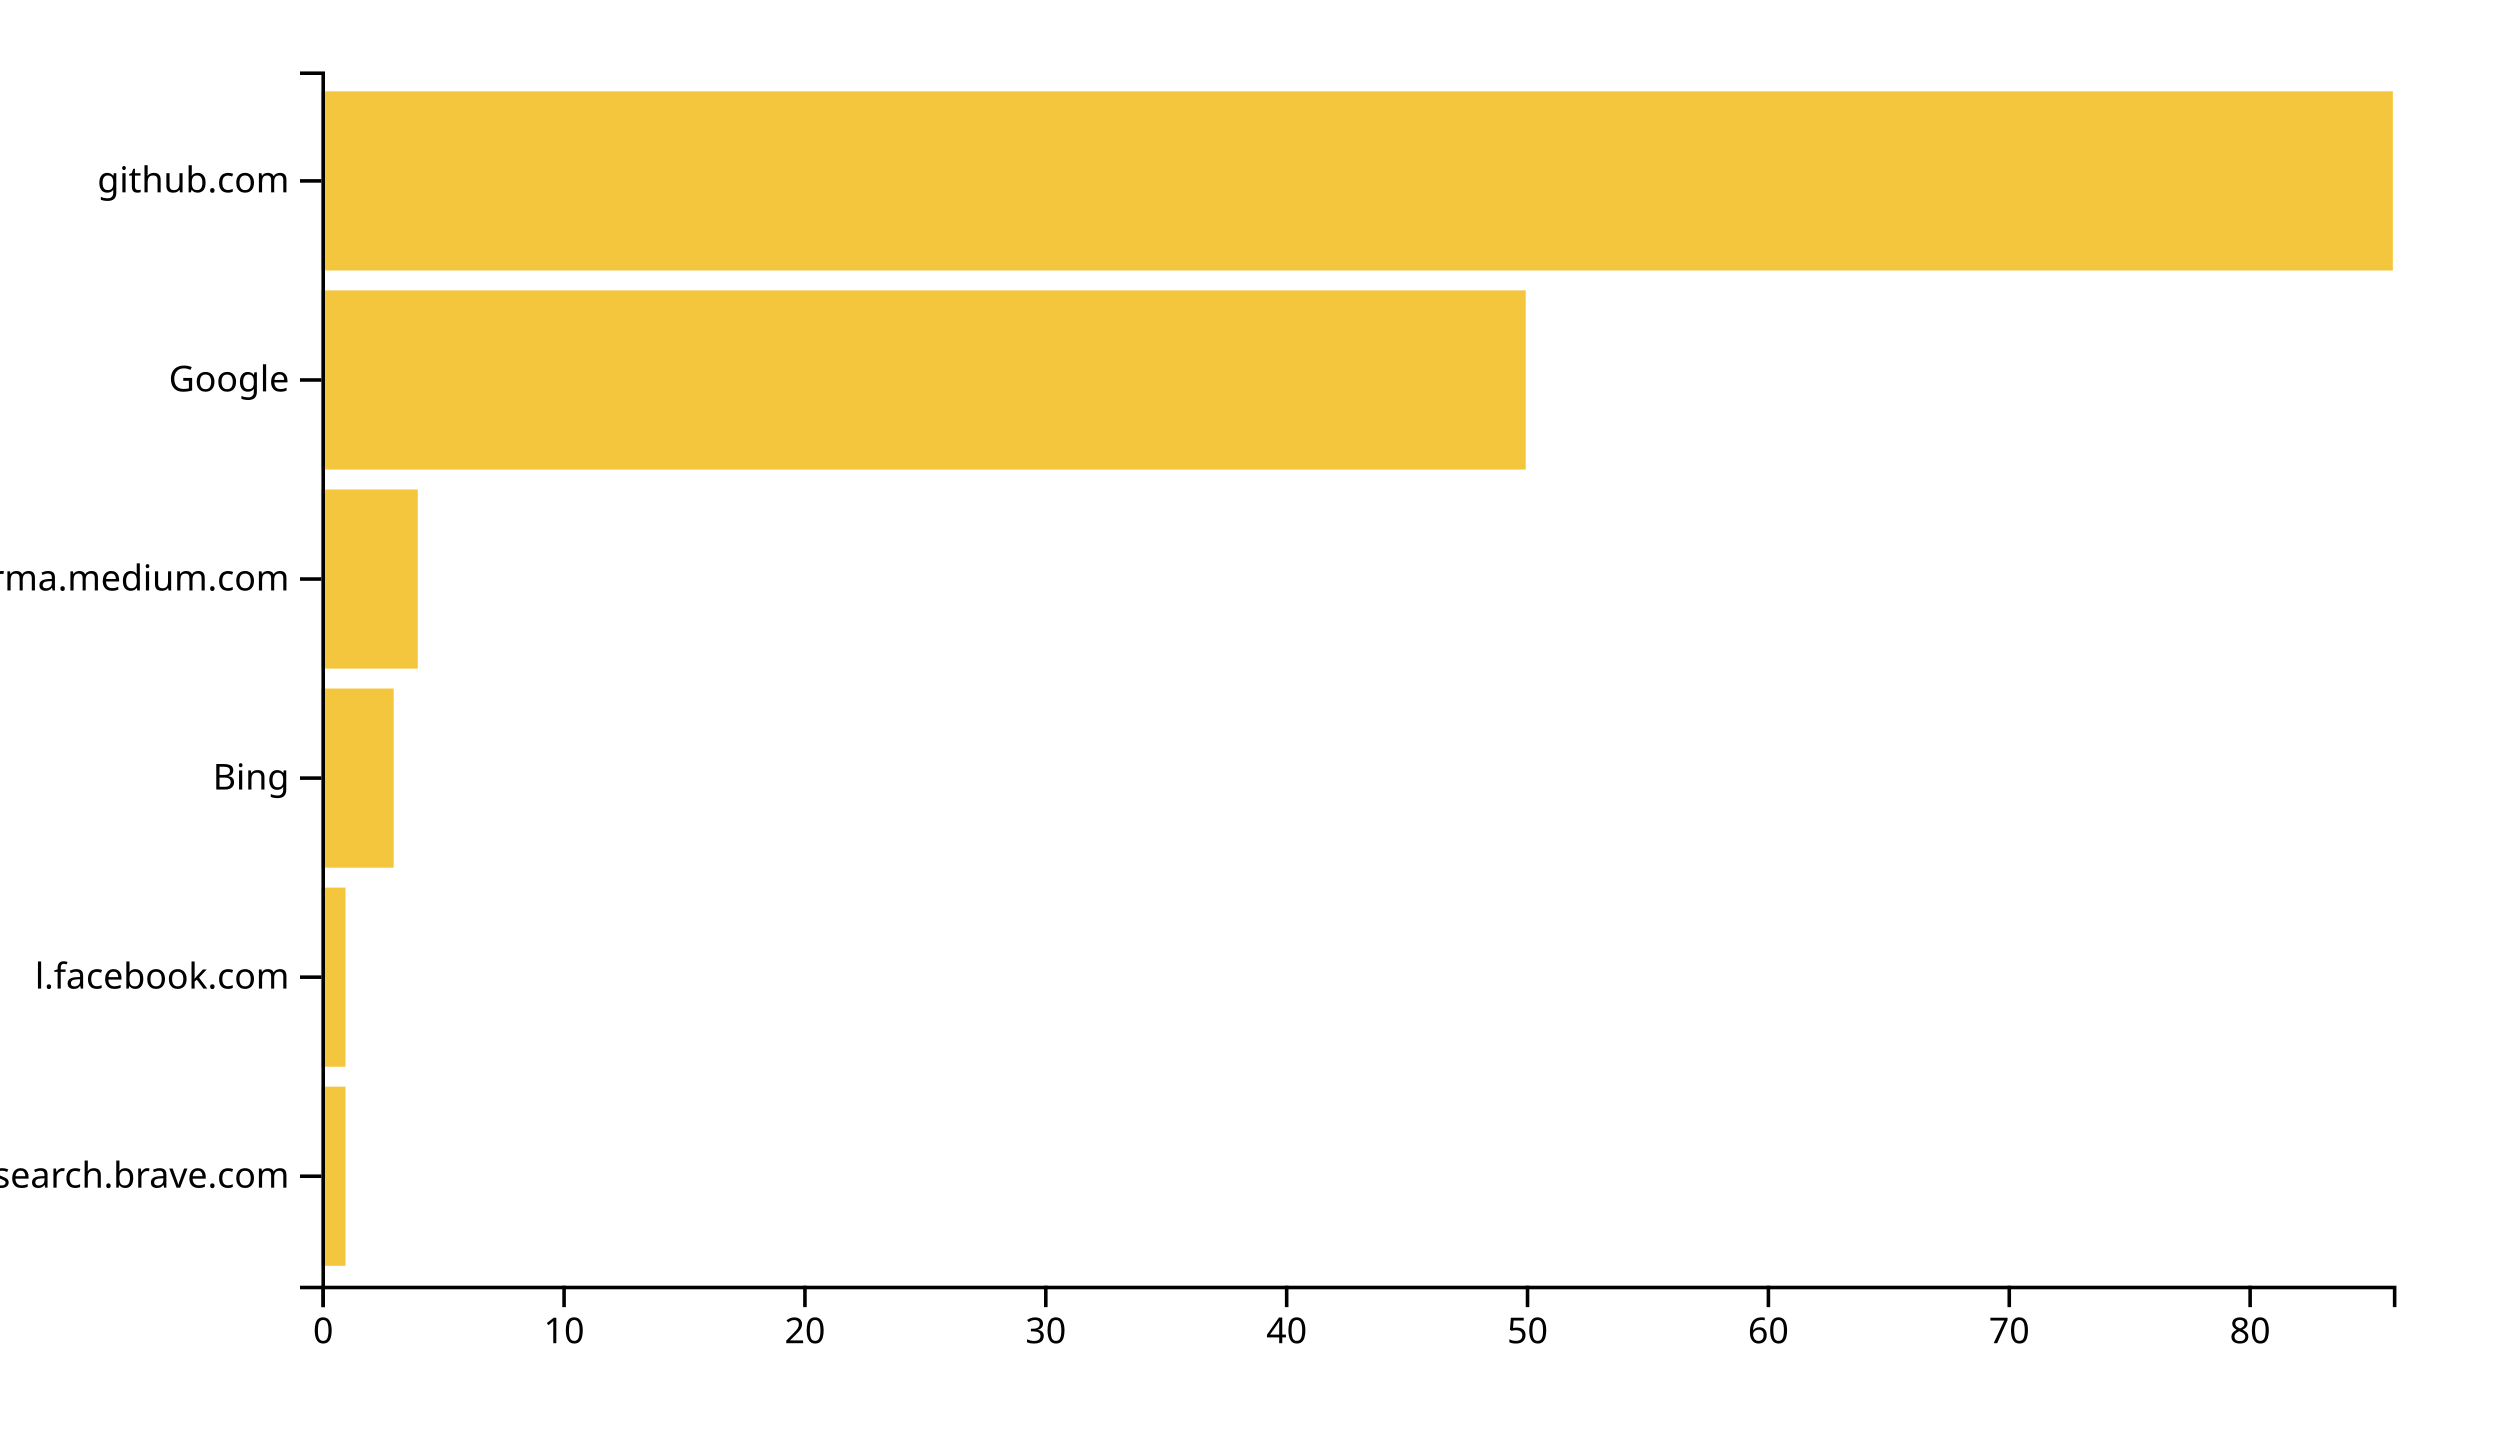
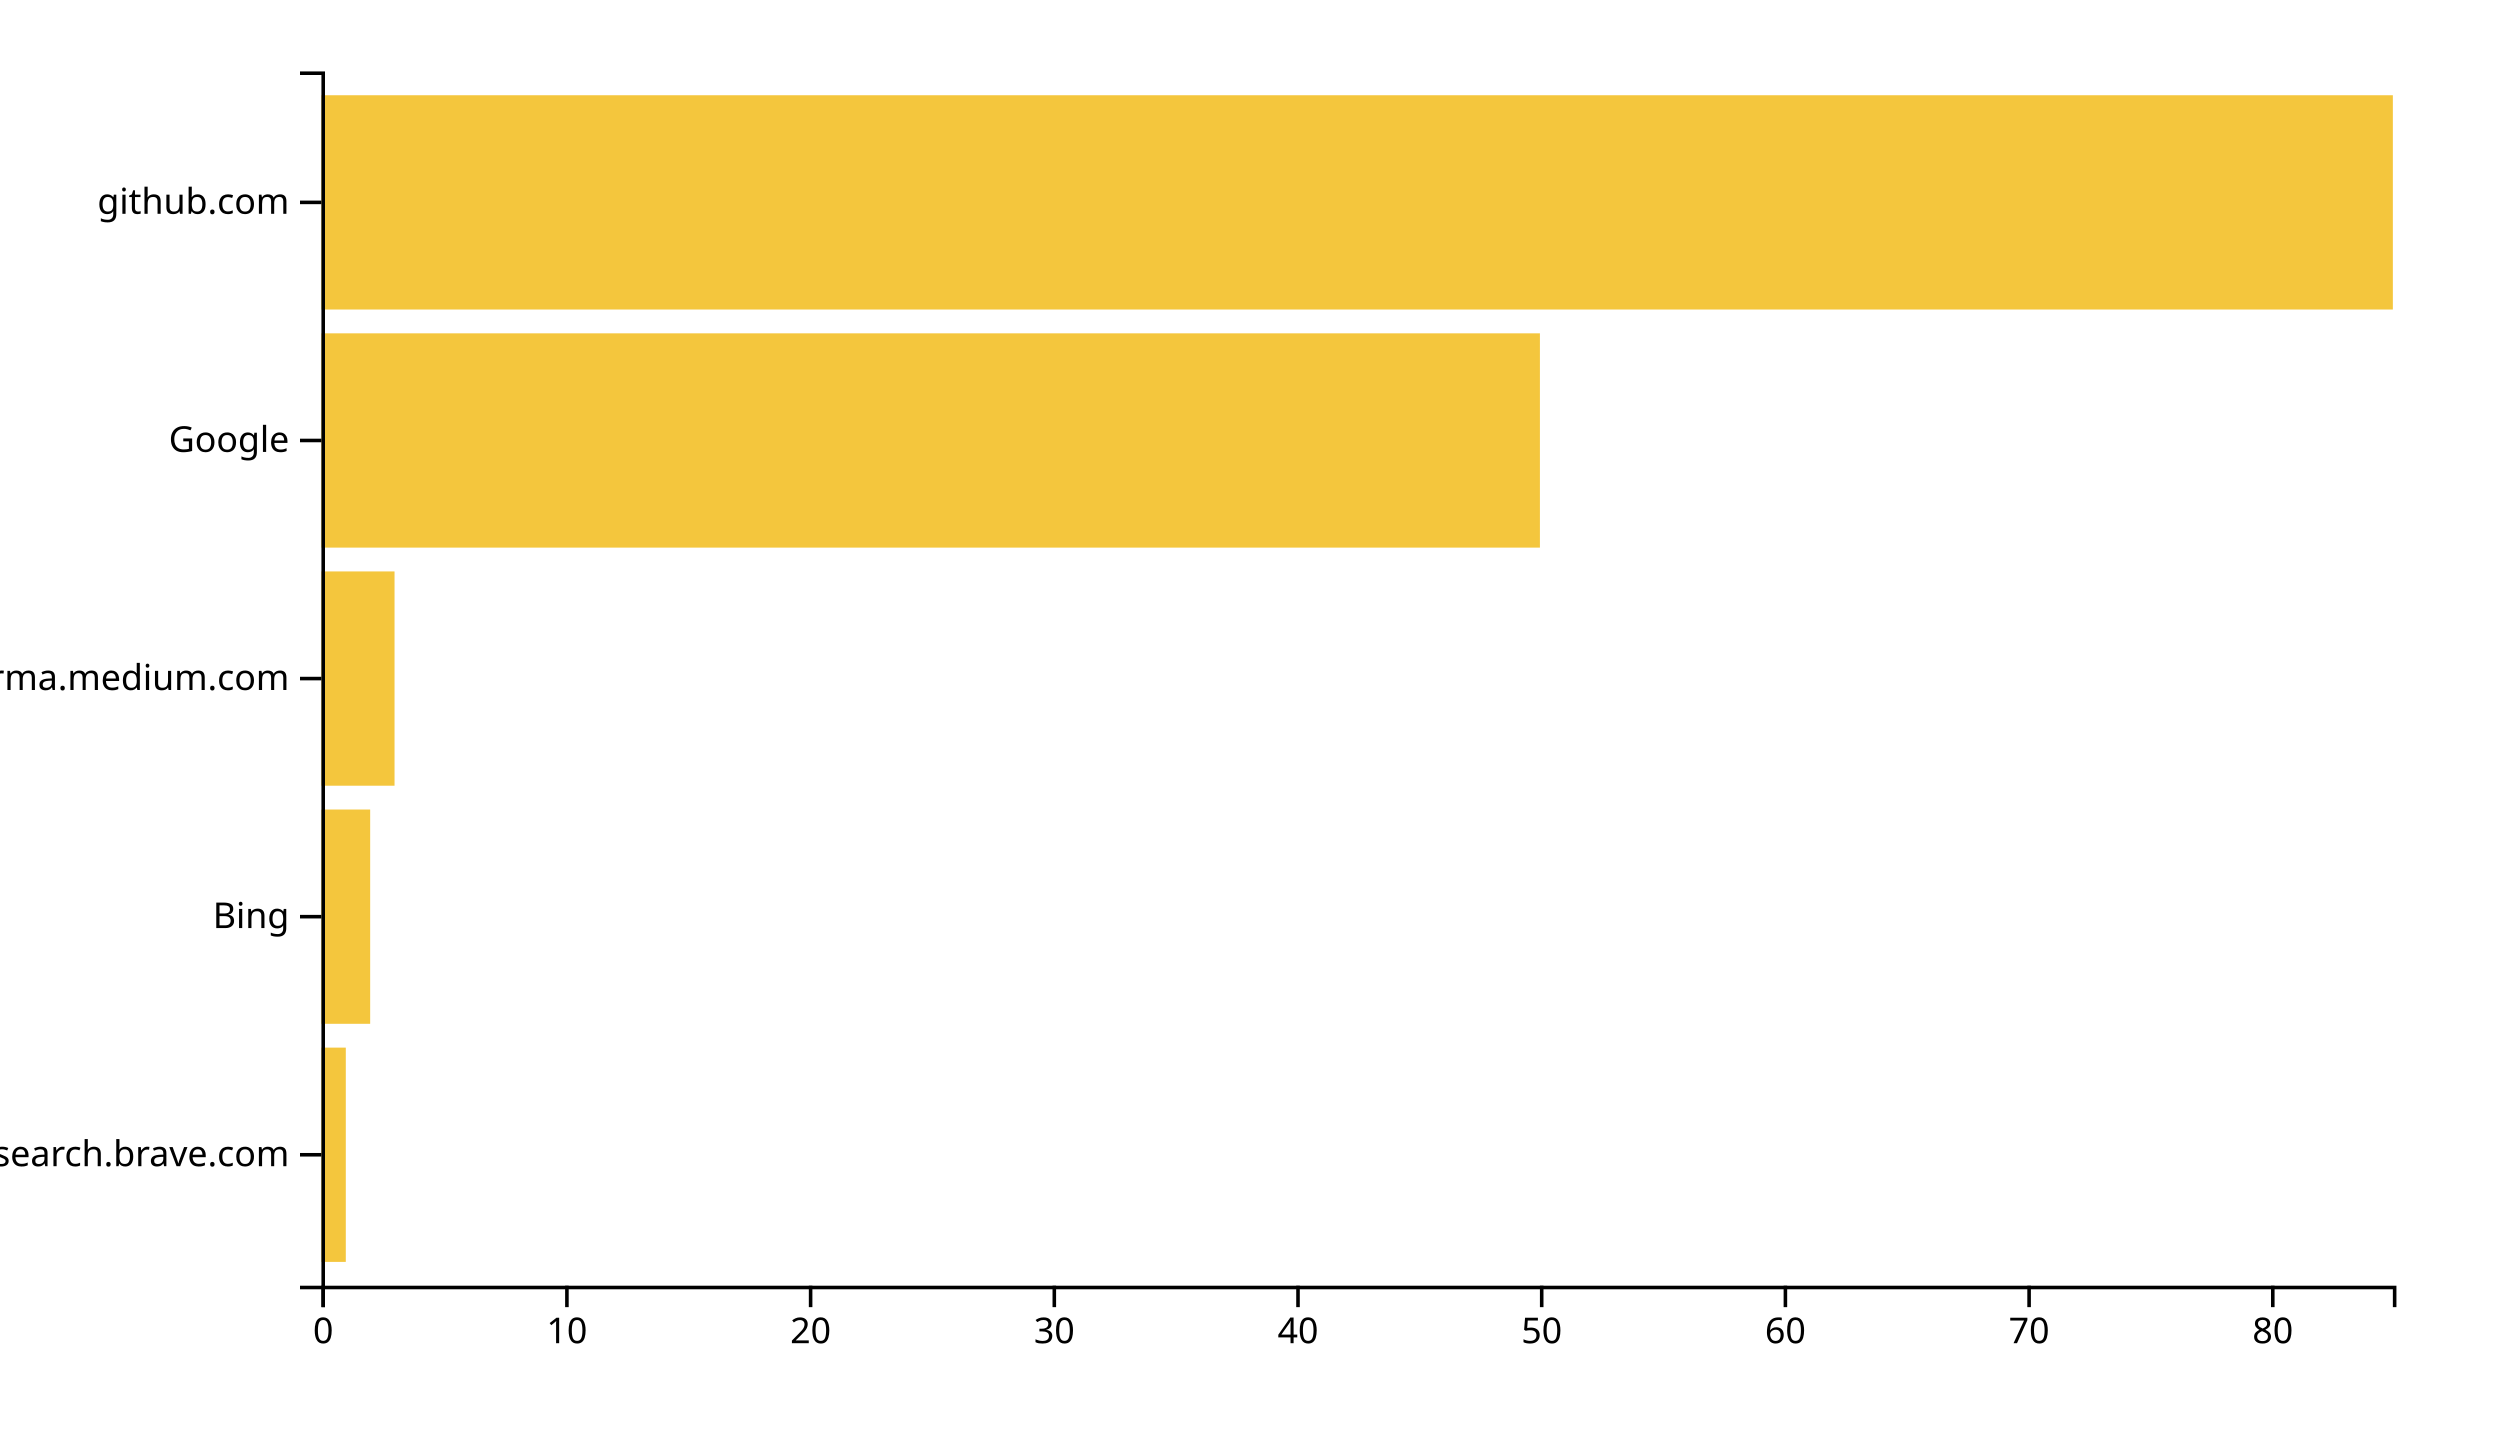
<svg xmlns="http://www.w3.org/2000/svg" width="700" height="400">
  <g transform="translate(90,20)">
-     <rect class="bar" width="6.744" y="284.262" height="50.164" style="fill: #f4c63d; text-anchor: end;" />
-     <rect class="bar" width="6.744" y="228.525" height="50.164" style="fill: #f4c63d; text-anchor: end;" />
-     <rect class="bar" width="20.233" y="172.787" height="50.164" style="fill: #f4c63d; text-anchor: end;" />
-     <rect class="bar" width="26.977" y="117.049" height="50.164" style="fill: #f4c63d; text-anchor: end;" />
-     <rect class="bar" width="337.209" y="61.311" height="50.164" style="fill: #f4c63d; text-anchor: end;" />
-     <rect class="bar" width="580" y="5.574" height="50.164" style="fill: #f4c63d; text-anchor: end;" />
+     <rect class="bar" width="6.824" y="273.333" height="60" style="fill: #f4c63d; text-anchor: end;" />
+     <rect class="bar" width="13.647" y="206.667" height="60" style="fill: #f4c63d; text-anchor: end;" />
+     <rect class="bar" width="20.471" y="140" height="60" style="fill: #f4c63d; text-anchor: end;" />
+     <rect class="bar" width="341.176" y="73.333" height="60" style="fill: #f4c63d; text-anchor: end;" />
+     <rect class="bar" width="580" y="6.667" height="60" style="fill: #f4c63d; text-anchor: end;" />
    <g transform="translate(0,340)" fill="none" font-size="10" font-family="sans-serif" text-anchor="middle">
      <path class="domain" stroke="currentColor" d="M0.5,6V0.5H580.5V6" />
      <g class="tick" opacity="1" transform="translate(0.5,0)">
        <line stroke="currentColor" y2="6" />
        <text fill="currentColor" y="9" dy="0.71em">0</text>
      </g>
-       <g class="tick" opacity="1" transform="translate(67.94186,0)">
+       <g class="tick" opacity="1" transform="translate(68.73529,0)">
        <line stroke="currentColor" y2="6" />
        <text fill="currentColor" y="9" dy="0.71em">10</text>
      </g>
-       <g class="tick" opacity="1" transform="translate(135.3837,0)">
+       <g class="tick" opacity="1" transform="translate(136.9706,0)">
        <line stroke="currentColor" y2="6" />
        <text fill="currentColor" y="9" dy="0.71em">20</text>
      </g>
-       <g class="tick" opacity="1" transform="translate(202.8256,0)">
+       <g class="tick" opacity="1" transform="translate(205.2059,0)">
        <line stroke="currentColor" y2="6" />
        <text fill="currentColor" y="9" dy="0.71em">30</text>
      </g>
-       <g class="tick" opacity="1" transform="translate(270.2674,0)">
+       <g class="tick" opacity="1" transform="translate(273.4412,0)">
        <line stroke="currentColor" y2="6" />
        <text fill="currentColor" y="9" dy="0.71em">40</text>
      </g>
-       <g class="tick" opacity="1" transform="translate(337.7093,0)">
+       <g class="tick" opacity="1" transform="translate(341.6765,0)">
        <line stroke="currentColor" y2="6" />
        <text fill="currentColor" y="9" dy="0.71em">50</text>
      </g>
-       <g class="tick" opacity="1" transform="translate(405.1512,0)">
+       <g class="tick" opacity="1" transform="translate(409.9118,0)">
        <line stroke="currentColor" y2="6" />
        <text fill="currentColor" y="9" dy="0.71em">60</text>
      </g>
-       <g class="tick" opacity="1" transform="translate(472.593,0)">
+       <g class="tick" opacity="1" transform="translate(478.1471,0)">
        <line stroke="currentColor" y2="6" />
        <text fill="currentColor" y="9" dy="0.71em">70</text>
      </g>
-       <g class="tick" opacity="1" transform="translate(540.0349,0)">
+       <g class="tick" opacity="1" transform="translate(546.3824,0)">
        <line stroke="currentColor" y2="6" />
        <text fill="currentColor" y="9" dy="0.71em">80</text>
      </g>
    </g>
    <g fill="none" font-size="10" font-family="sans-serif" text-anchor="end">
      <path class="domain" stroke="currentColor" d="M-6,340.5H0.5V0.5H-6" />
-       <g class="tick" opacity="1" transform="translate(0,309.3443)">
+       <g class="tick" opacity="1" transform="translate(0,303.3333)">
        <line stroke="currentColor" x2="-6" />
        <text fill="currentColor" x="-9" dy="0.32em">search.brave.com</text>
      </g>
-       <g class="tick" opacity="1" transform="translate(0,253.6066)">
-         <line stroke="currentColor" x2="-6" />
-         <text fill="currentColor" x="-9" dy="0.32em">l.facebook.com</text>
-       </g>
-       <g class="tick" opacity="1" transform="translate(0,197.8689)">
+       <g class="tick" opacity="1" transform="translate(0,236.6667)">
        <line stroke="currentColor" x2="-6" />
        <text fill="currentColor" x="-9" dy="0.32em">Bing</text>
      </g>
-       <g class="tick" opacity="1" transform="translate(0,142.1311)">
+       <g class="tick" opacity="1" transform="translate(0,170)">
        <line stroke="currentColor" x2="-6" />
        <text fill="currentColor" x="-9" dy="0.32em">xgirma.medium.com</text>
      </g>
-       <g class="tick" opacity="1" transform="translate(0,86.39344)">
+       <g class="tick" opacity="1" transform="translate(0,103.3333)">
        <line stroke="currentColor" x2="-6" />
        <text fill="currentColor" x="-9" dy="0.32em">Google</text>
      </g>
-       <g class="tick" opacity="1" transform="translate(0,30.65574)">
+       <g class="tick" opacity="1" transform="translate(0,36.66667)">
        <line stroke="currentColor" x2="-6" />
        <text fill="currentColor" x="-9" dy="0.32em">github.com</text>
      </g>
    </g>
  </g>
</svg>
